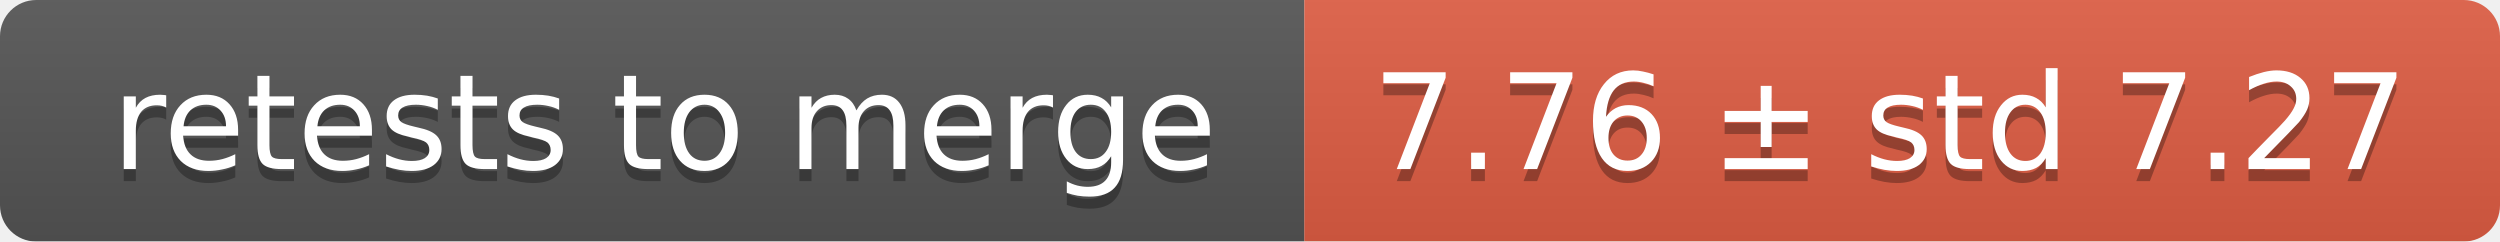
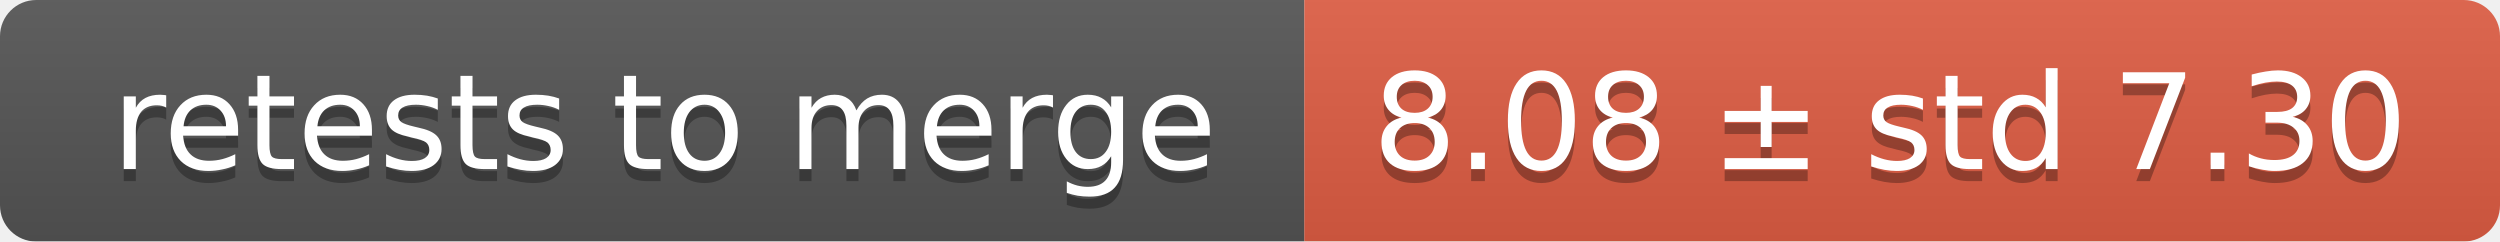
<svg xmlns="http://www.w3.org/2000/svg" width="207" height="20">
  <linearGradient id="smooth" x2="0" y2="100%">
    <stop offset="0" stop-color="#bbb" stop-opacity=".1" />
    <stop offset="1" stop-opacity=".1" />
  </linearGradient>
  <mask id="round">
    <rect width="207" height="20" rx="3" fill="#fff" />
  </mask>
  <g mask="url(#round)">
    <rect width="108" height="20" fill="#555" />
    <rect x="108" width="99" height="20" fill="#e05d44" />
    <rect width="207" height="20" fill="url(#smooth)" />
  </g>
  <g fill="#fff" text-anchor="middle" font-family="DejaVu Sans,Verdana,Geneva,sans-serif" font-size="11">
    <text x="55" y="15" fill="#010101" fill-opacity=".3">retests to merge</text>
    <text x="55" y="14">retests to merge</text>
-     <text x="156.5" y="15" fill="#010101" fill-opacity=".3">7.76 ± std 7.27</text>
-     <text x="156.5" y="14">7.76 ± std 7.27</text>
+     <text x="156.5" y="15" fill="#010101" fill-opacity=".3">8.08 ± std 7.30</text>
+     <text x="156.5" y="14">8.08 ± std 7.30</text>
  </g>
</svg>
